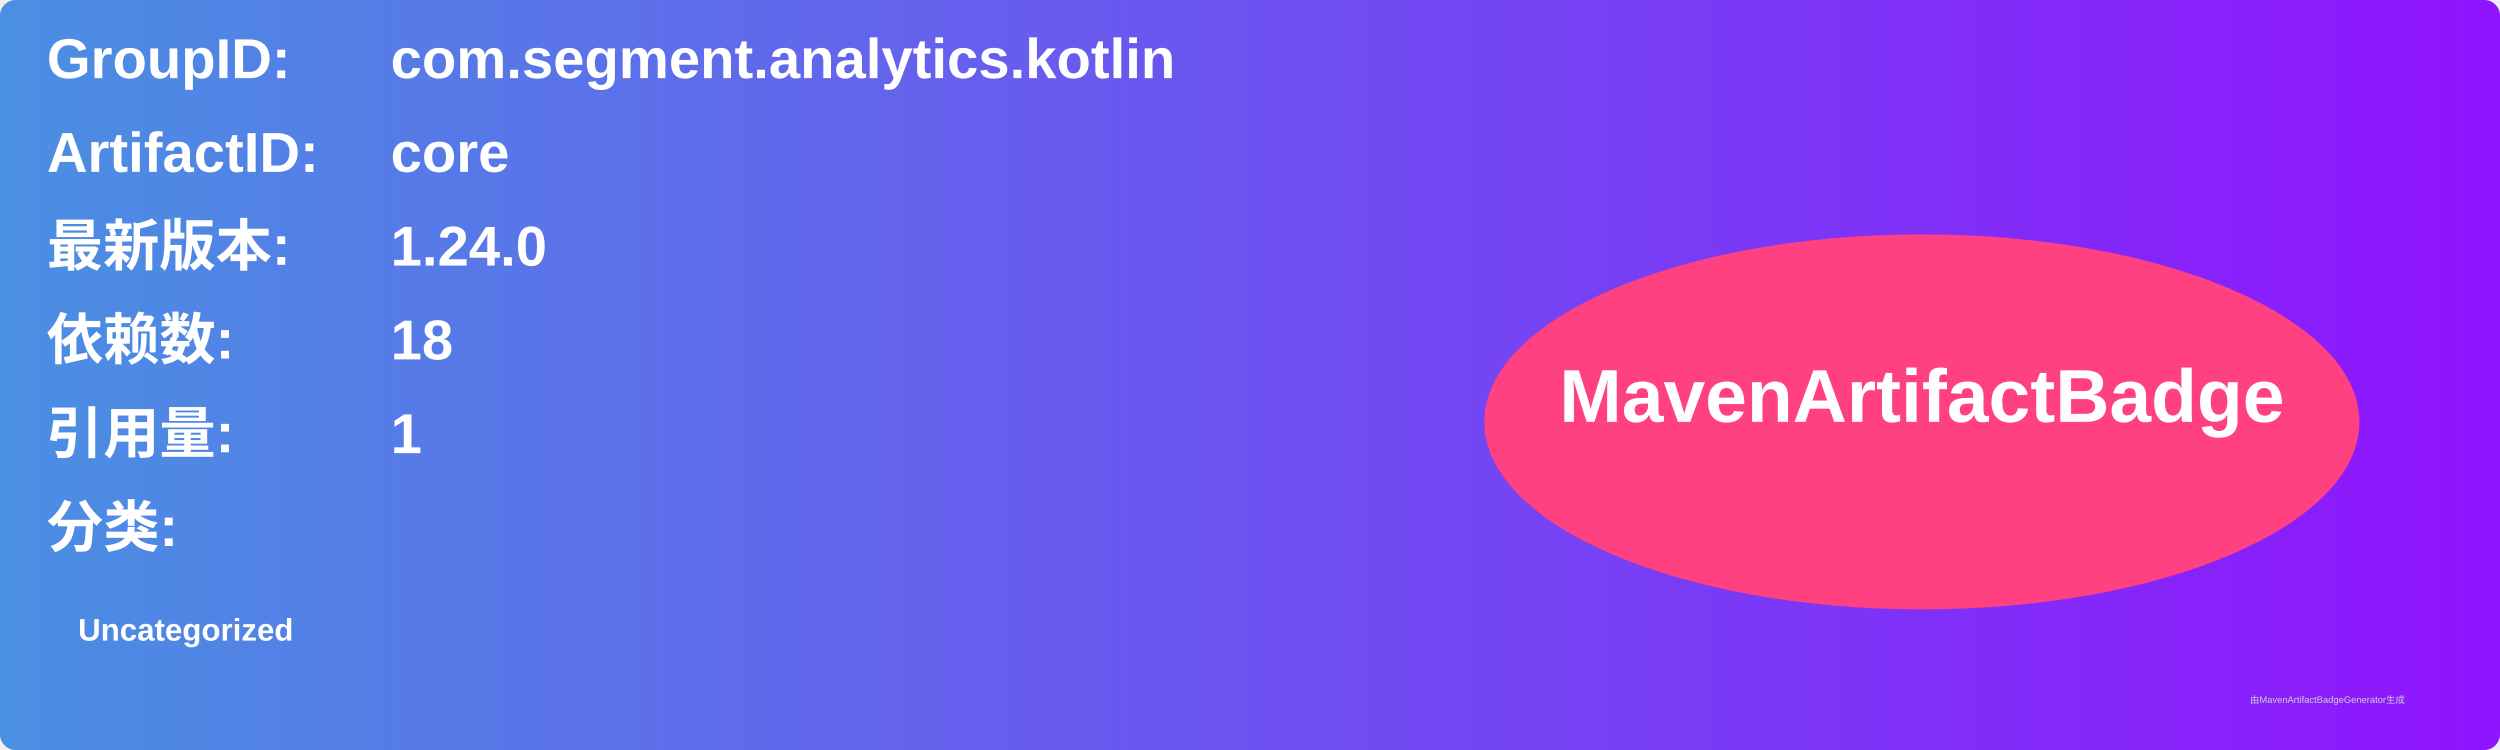
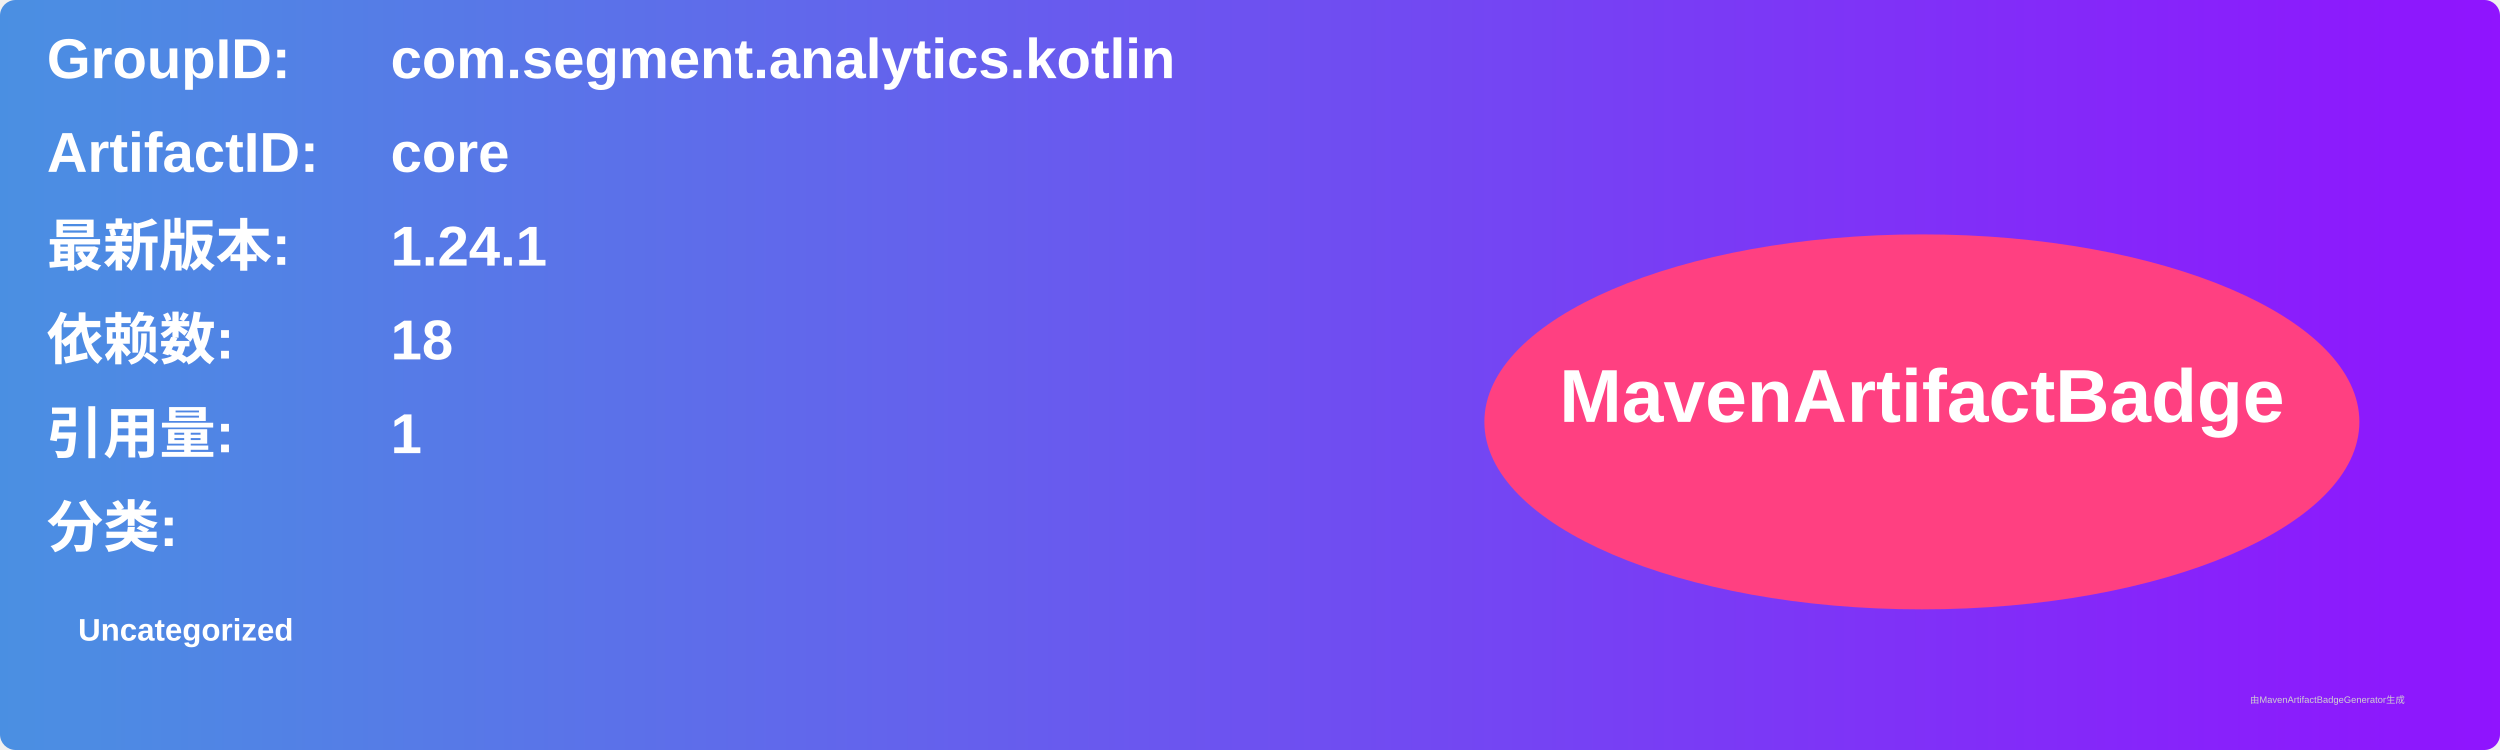
<svg xmlns="http://www.w3.org/2000/svg" width="800" height="240" viewBox="0 0 800 240">
  <linearGradient id="grad" x1="0%" y1="0%" x2="100%" y2="0%">
    <stop offset="0%" stop-color="#4a90e2" />
    <stop offset="100%" stop-color="#9013fe" />
  </linearGradient>
  <rect width="100%" height="100%" rx="5" ry="5" fill="url(#grad)" />
  <g transform="translate(15, 15)">
    <text x="0" y="10" font-family="Arial" font-size="18" fill="white" font-weight="bold" width="260">GroupID:</text>
    <text x="110" y="10" font-family="Arial" font-size="18" fill="white" font-weight="bold" width="460">com.segment.analytics.kotlin</text>
    <text x="0" y="40" font-family="Arial" font-size="18" fill="white" font-weight="bold" width="260">ArtifactID:</text>
    <text x="110" y="40" font-family="Arial" font-size="18" fill="white" font-weight="bold" width="460">core</text>
    <text x="0" y="70" font-family="Arial" font-size="18" fill="white" font-weight="bold">最新版本:</text>
    <text x="110" y="70" font-family="Arial" font-size="18" fill="white" font-weight="bold">
-       <tspan font-weight="bold">1.24.0</tspan>
+       <tspan font-weight="bold">1.24.1</tspan>
    </text>
    <text x="0" y="100" font-family="Arial" font-size="18" fill="white" font-weight="bold">依赖数: </text>
    <text x="110" y="100" font-family="Arial" font-size="18" fill="white">
      <tspan font-weight="bold">18</tspan>
    </text>
    <text x="0" y="130" font-family="Arial" font-size="18" fill="white" font-weight="bold">引用量: </text>
    <text x="110" y="130" font-family="Arial" font-size="18" fill="white">
      <tspan font-weight="bold">1</tspan>
    </text>
    <text x="0" y="160" font-family="Arial" font-size="18" fill="white" font-weight="bold">分类:</text>
    <text x="10" y="190" font-family="Arial" font-size="10" fill="white">
      <tspan font-weight="bold">Uncategorized</tspan>
    </text>
    <ellipse cx="600" cy="120" rx="140" ry="60" fill="#ff4081" />
    <text x="600" y="120" text-anchor="middle" font-family="Arial" font-size="24" fill="white" font-weight="bold">MavenArtifactBadge</text>
  </g>
  <text x="720" y="225" font-family="Arial" font-size="3" fill="#d0d0d0">由MavenArtifactBadgeGenerator生成</text>
</svg>
